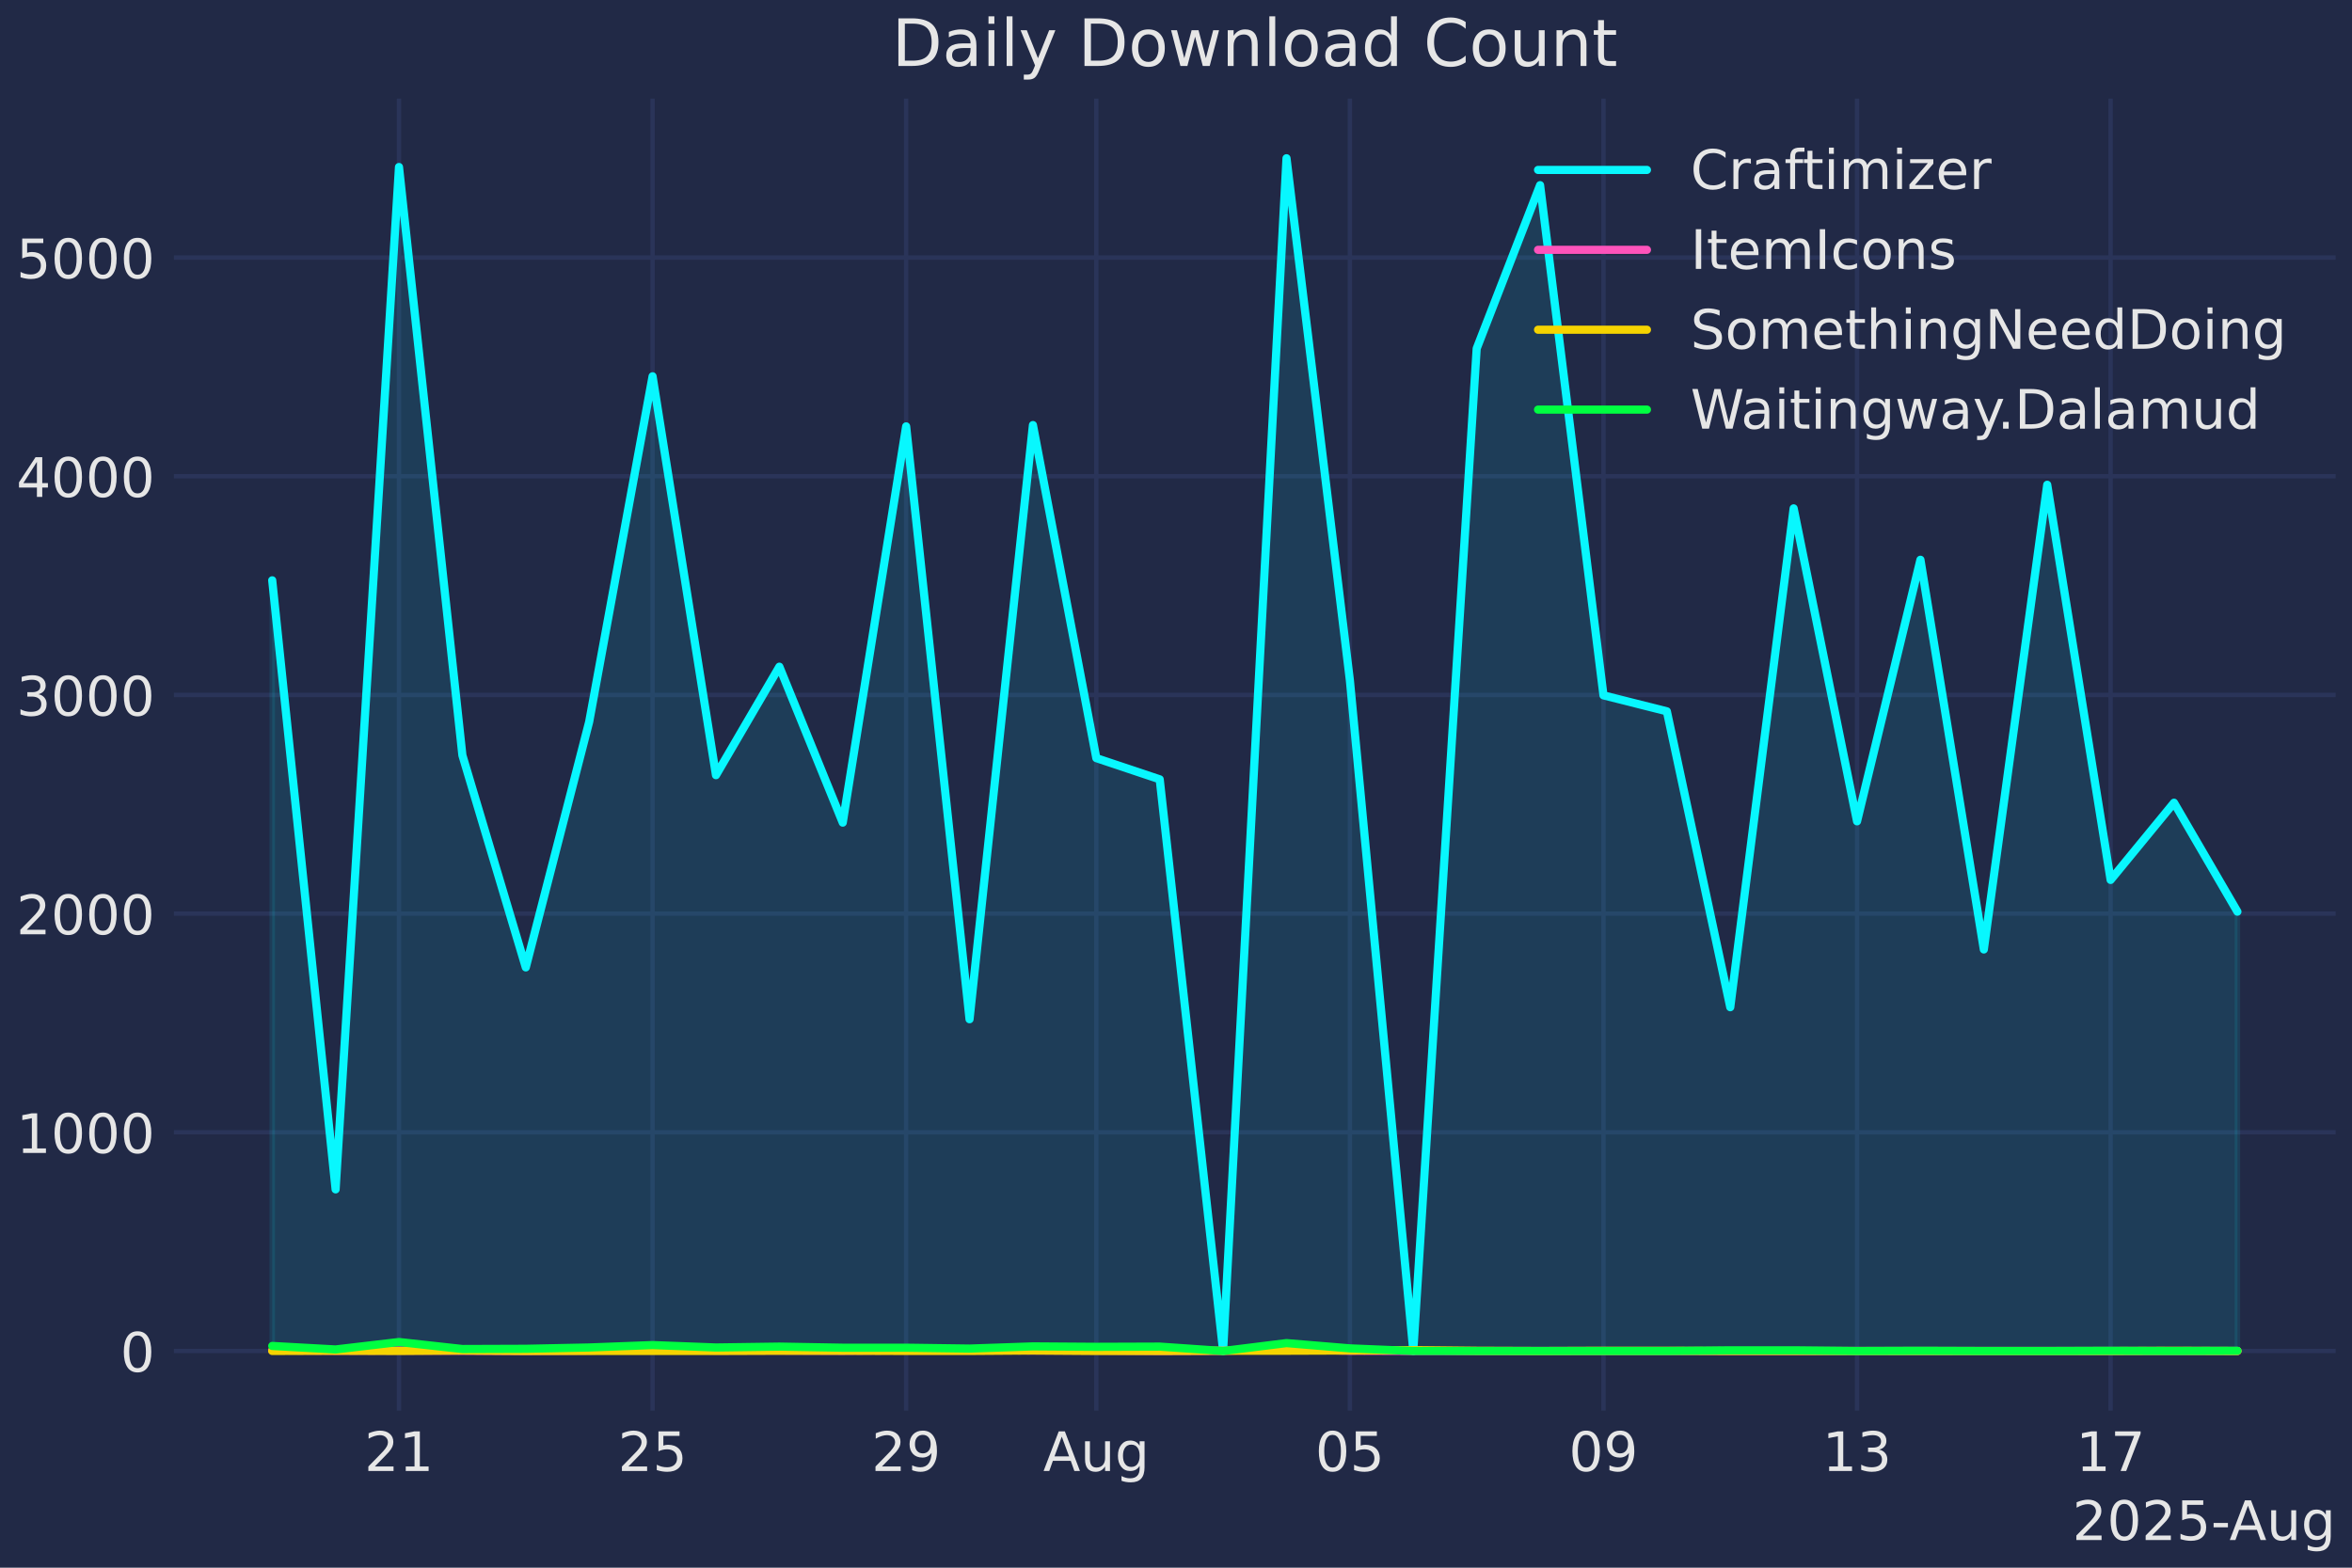
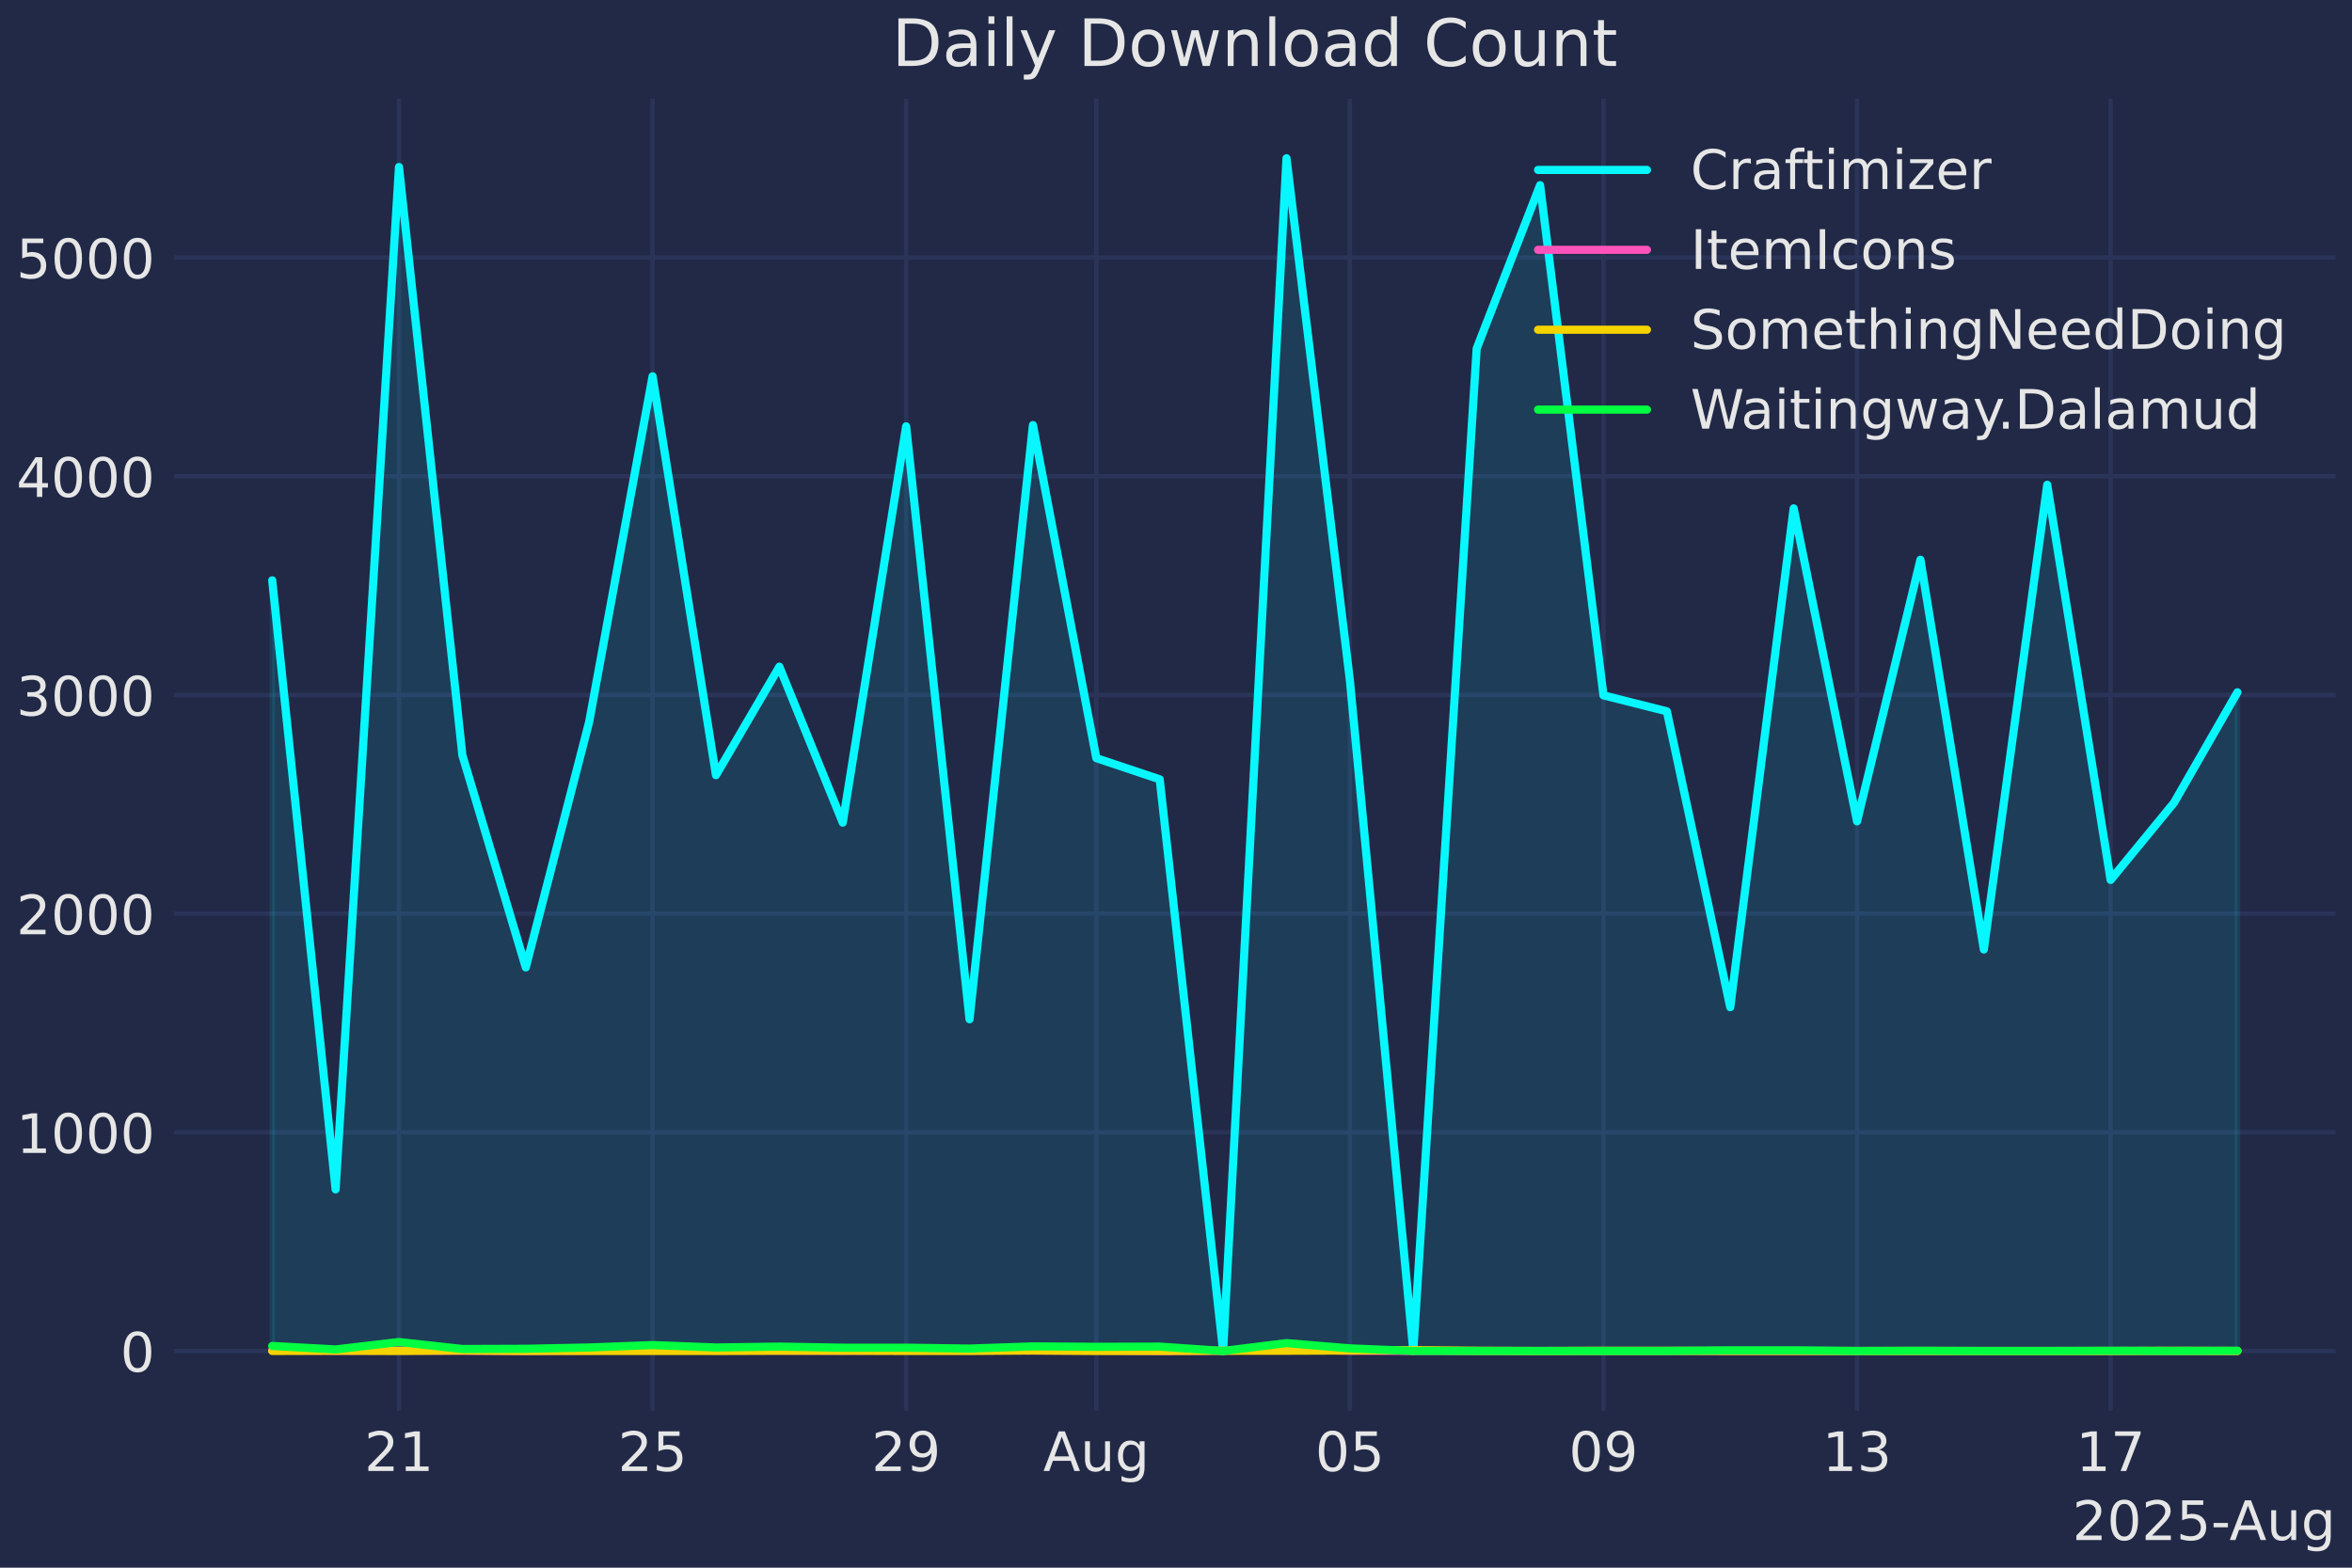
<svg xmlns="http://www.w3.org/2000/svg" xmlns:xlink="http://www.w3.org/1999/xlink" width="432pt" height="288pt" viewBox="0 0 432 288" version="1.1">
  <defs>
    <style type="text/css">*{stroke-linejoin: round; stroke-linecap: butt}</style>
  </defs>
  <g id="figure_1">
    <g id="patch_1">
      <path d="M 0 288  L 432 288  L 432 0  L 0 0  z " style="fill: #212946" />
    </g>
    <g id="axes_1">
      <g id="patch_2">
        <path d="M 31.95 259.144  L 429 259.144  L 429 18.118  L 31.95 18.118  z " style="fill: #212946" />
      </g>
      <g id="matplotlib.axis_1">
        <g id="xtick_1">
          <g id="line2d_1">
            <path d="M 73.285 259.144  L 73.285 18.118  " clip-path="url(#p765c8b8931)" style="fill: none; stroke: #2a3459; stroke-width: 0.8; stroke-linecap: round" />
          </g>
          <g id="line2d_2" />
          <g id="text_1">
            <g style="fill: #e6e6e6" transform="translate(66.92281 270.2419) scale(0.1 -0.1)">
              <defs>
                <path id="DejaVuSans-32" d="M 1228 531  L 3431 531  L 3431 0  L 469 0  L 469 531  Q 828 903 1448 1529  Q 2069 2156 2228 2338  Q 2531 2678 2651 2914  Q 2772 3150 2772 3378  Q 2772 3750 2511 3984  Q 2250 4219 1831 4219  Q 1534 4219 1204 4116  Q 875 4013 500 3803  L 500 4441  Q 881 4594 1212 4672  Q 1544 4750 1819 4750  Q 2544 4750 2975 4387  Q 3406 4025 3406 3419  Q 3406 3131 3298 2873  Q 3191 2616 2906 2266  Q 2828 2175 2409 1742  Q 1991 1309 1228 531  z " transform="scale(0.015625)" />
                <path id="DejaVuSans-31" d="M 794 531  L 1825 531  L 1825 4091  L 703 3866  L 703 4441  L 1819 4666  L 2450 4666  L 2450 531  L 3481 531  L 3481 0  L 794 0  L 794 531  z " transform="scale(0.015625)" />
              </defs>
              <use xlink:href="#DejaVuSans-32" />
              <use xlink:href="#DejaVuSans-31" transform="translate(63.62305 0)" />
            </g>
          </g>
        </g>
        <g id="xtick_2">
          <g id="line2d_3">
            <path d="M 119.86 259.144  L 119.86 18.118  " clip-path="url(#p765c8b8931)" style="fill: none; stroke: #2a3459; stroke-width: 0.8; stroke-linecap: round" />
          </g>
          <g id="line2d_4" />
          <g id="text_2">
            <g style="fill: #e6e6e6" transform="translate(113.4975 270.2419) scale(0.1 -0.1)">
              <defs>
                <path id="DejaVuSans-35" d="M 691 4666  L 3169 4666  L 3169 4134  L 1269 4134  L 1269 2991  Q 1406 3038 1543 3061  Q 1681 3084 1819 3084  Q 2600 3084 3056 2656  Q 3513 2228 3513 1497  Q 3513 744 3044 326  Q 2575 -91 1722 -91  Q 1428 -91 1123 -41  Q 819 9 494 109  L 494 744  Q 775 591 1075 516  Q 1375 441 1709 441  Q 2250 441 2565 725  Q 2881 1009 2881 1497  Q 2881 1984 2565 2268  Q 2250 2553 1709 2553  Q 1456 2553 1204 2497  Q 953 2441 691 2322  L 691 4666  z " transform="scale(0.015625)" />
              </defs>
              <use xlink:href="#DejaVuSans-32" />
              <use xlink:href="#DejaVuSans-35" transform="translate(63.62305 0)" />
            </g>
          </g>
        </g>
        <g id="xtick_3">
          <g id="line2d_5">
            <path d="M 166.435 259.144  L 166.435 18.118  " clip-path="url(#p765c8b8931)" style="fill: none; stroke: #2a3459; stroke-width: 0.8; stroke-linecap: round" />
          </g>
          <g id="line2d_6" />
          <g id="text_3">
            <g style="fill: #e6e6e6" transform="translate(160.0723 270.2419) scale(0.1 -0.1)">
              <defs>
                <path id="DejaVuSans-39" d="M 703 97  L 703 672  Q 941 559 1184 500  Q 1428 441 1663 441  Q 2288 441 2617 861  Q 2947 1281 2994 2138  Q 2813 1869 2534 1725  Q 2256 1581 1919 1581  Q 1219 1581 811 2004  Q 403 2428 403 3163  Q 403 3881 828 4315  Q 1253 4750 1959 4750  Q 2769 4750 3195 4129  Q 3622 3509 3622 2328  Q 3622 1225 3098 567  Q 2575 -91 1691 -91  Q 1453 -91 1209 -44  Q 966 3 703 97  z M 1959 2075  Q 2384 2075 2632 2365  Q 2881 2656 2881 3163  Q 2881 3666 2632 3958  Q 2384 4250 1959 4250  Q 1534 4250 1286 3958  Q 1038 3666 1038 3163  Q 1038 2656 1286 2365  Q 1534 2075 1959 2075  z " transform="scale(0.015625)" />
              </defs>
              <use xlink:href="#DejaVuSans-32" />
              <use xlink:href="#DejaVuSans-39" transform="translate(63.62305 0)" />
            </g>
          </g>
        </g>
        <g id="xtick_4">
          <g id="line2d_7">
            <path d="M 201.366 259.144  L 201.366 18.118  " clip-path="url(#p765c8b8931)" style="fill: none; stroke: #2a3459; stroke-width: 0.8; stroke-linecap: round" />
          </g>
          <g id="line2d_8" />
          <g id="text_4">
            <g style="fill: #e6e6e6" transform="translate(191.6025 270.2419) scale(0.1 -0.1)">
              <defs>
                <path id="DejaVuSans-41" d="M 2188 4044  L 1331 1722  L 3047 1722  L 2188 4044  z M 1831 4666  L 2547 4666  L 4325 0  L 3669 0  L 3244 1197  L 1141 1197  L 716 0  L 50 0  L 1831 4666  z " transform="scale(0.015625)" />
                <path id="DejaVuSans-75" d="M 544 1381  L 544 3500  L 1119 3500  L 1119 1403  Q 1119 906 1312 657  Q 1506 409 1894 409  Q 2359 409 2629 706  Q 2900 1003 2900 1516  L 2900 3500  L 3475 3500  L 3475 0  L 2900 0  L 2900 538  Q 2691 219 2414 64  Q 2138 -91 1772 -91  Q 1169 -91 856 284  Q 544 659 544 1381  z M 1991 3584  L 1991 3584  z " transform="scale(0.015625)" />
                <path id="DejaVuSans-67" d="M 2906 1791  Q 2906 2416 2648 2759  Q 2391 3103 1925 3103  Q 1463 3103 1205 2759  Q 947 2416 947 1791  Q 947 1169 1205 825  Q 1463 481 1925 481  Q 2391 481 2648 825  Q 2906 1169 2906 1791  z M 3481 434  Q 3481 -459 3084 -895  Q 2688 -1331 1869 -1331  Q 1566 -1331 1297 -1286  Q 1028 -1241 775 -1147  L 775 -588  Q 1028 -725 1275 -790  Q 1522 -856 1778 -856  Q 2344 -856 2625 -561  Q 2906 -266 2906 331  L 2906 616  Q 2728 306 2450 153  Q 2172 0 1784 0  Q 1141 0 747 490  Q 353 981 353 1791  Q 353 2603 747 3093  Q 1141 3584 1784 3584  Q 2172 3584 2450 3431  Q 2728 3278 2906 2969  L 2906 3500  L 3481 3500  L 3481 434  z " transform="scale(0.015625)" />
              </defs>
              <use xlink:href="#DejaVuSans-41" />
              <use xlink:href="#DejaVuSans-75" transform="translate(68.4082 0)" />
              <use xlink:href="#DejaVuSans-67" transform="translate(131.7871 0)" />
            </g>
          </g>
        </g>
        <g id="xtick_5">
          <g id="line2d_9">
            <path d="M 247.941 259.144  L 247.941 18.118  " clip-path="url(#p765c8b8931)" style="fill: none; stroke: #2a3459; stroke-width: 0.8; stroke-linecap: round" />
          </g>
          <g id="line2d_10" />
          <g id="text_5">
            <g style="fill: #e6e6e6" transform="translate(241.578 270.2419) scale(0.1 -0.1)">
              <defs>
                <path id="DejaVuSans-30" d="M 2034 4250  Q 1547 4250 1301 3770  Q 1056 3291 1056 2328  Q 1056 1369 1301 889  Q 1547 409 2034 409  Q 2525 409 2770 889  Q 3016 1369 3016 2328  Q 3016 3291 2770 3770  Q 2525 4250 2034 4250  z M 2034 4750  Q 2819 4750 3233 4129  Q 3647 3509 3647 2328  Q 3647 1150 3233 529  Q 2819 -91 2034 -91  Q 1250 -91 836 529  Q 422 1150 422 2328  Q 422 3509 836 4129  Q 1250 4750 2034 4750  z " transform="scale(0.015625)" />
              </defs>
              <use xlink:href="#DejaVuSans-30" />
              <use xlink:href="#DejaVuSans-35" transform="translate(63.62305 0)" />
            </g>
          </g>
        </g>
        <g id="xtick_6">
          <g id="line2d_11">
            <path d="M 294.515 259.144  L 294.515 18.118  " clip-path="url(#p765c8b8931)" style="fill: none; stroke: #2a3459; stroke-width: 0.8; stroke-linecap: round" />
          </g>
          <g id="line2d_12" />
          <g id="text_6">
            <g style="fill: #e6e6e6" transform="translate(288.1527 270.2419) scale(0.1 -0.1)">
              <use xlink:href="#DejaVuSans-30" />
              <use xlink:href="#DejaVuSans-39" transform="translate(63.62305 0)" />
            </g>
          </g>
        </g>
        <g id="xtick_7">
          <g id="line2d_13">
            <path d="M 341.09 259.144  L 341.09 18.118  " clip-path="url(#p765c8b8931)" style="fill: none; stroke: #2a3459; stroke-width: 0.8; stroke-linecap: round" />
          </g>
          <g id="line2d_14" />
          <g id="text_7">
            <g style="fill: #e6e6e6" transform="translate(334.7275 270.2419) scale(0.1 -0.1)">
              <defs>
                <path id="DejaVuSans-33" d="M 2597 2516  Q 3050 2419 3304 2112  Q 3559 1806 3559 1356  Q 3559 666 3084 287  Q 2609 -91 1734 -91  Q 1441 -91 1130 -33  Q 819 25 488 141  L 488 750  Q 750 597 1062 519  Q 1375 441 1716 441  Q 2309 441 2620 675  Q 2931 909 2931 1356  Q 2931 1769 2642 2001  Q 2353 2234 1838 2234  L 1294 2234  L 1294 2753  L 1863 2753  Q 2328 2753 2575 2939  Q 2822 3125 2822 3475  Q 2822 3834 2567 4026  Q 2313 4219 1838 4219  Q 1578 4219 1281 4162  Q 984 4106 628 3988  L 628 4550  Q 988 4650 1302 4700  Q 1616 4750 1894 4750  Q 2613 4750 3031 4423  Q 3450 4097 3450 3541  Q 3450 3153 3228 2886  Q 3006 2619 2597 2516  z " transform="scale(0.015625)" />
              </defs>
              <use xlink:href="#DejaVuSans-31" />
              <use xlink:href="#DejaVuSans-33" transform="translate(63.62305 0)" />
            </g>
          </g>
        </g>
        <g id="xtick_8">
          <g id="line2d_15">
            <path d="M 387.665 259.144  L 387.665 18.118  " clip-path="url(#p765c8b8931)" style="fill: none; stroke: #2a3459; stroke-width: 0.8; stroke-linecap: round" />
          </g>
          <g id="line2d_16" />
          <g id="text_8">
            <g style="fill: #e6e6e6" transform="translate(381.3022 270.2419) scale(0.1 -0.1)">
              <defs>
                <path id="DejaVuSans-37" d="M 525 4666  L 3525 4666  L 3525 4397  L 1831 0  L 1172 0  L 2766 4134  L 525 4134  L 525 4666  z " transform="scale(0.015625)" />
              </defs>
              <use xlink:href="#DejaVuSans-31" />
              <use xlink:href="#DejaVuSans-37" transform="translate(63.62305 0)" />
            </g>
          </g>
        </g>
        <g id="text_9">
          <g style="fill: #e6e6e6" transform="translate(380.6404 282.9201) scale(0.1 -0.1)">
            <defs>
              <path id="DejaVuSans-2d" d="M 313 2009  L 1997 2009  L 1997 1497  L 313 1497  L 313 2009  z " transform="scale(0.015625)" />
            </defs>
            <use xlink:href="#DejaVuSans-32" />
            <use xlink:href="#DejaVuSans-30" transform="translate(63.62305 0)" />
            <use xlink:href="#DejaVuSans-32" transform="translate(127.2461 0)" />
            <use xlink:href="#DejaVuSans-35" transform="translate(190.8691 0)" />
            <use xlink:href="#DejaVuSans-2d" transform="translate(254.4922 0)" />
            <use xlink:href="#DejaVuSans-41" transform="translate(288.3262 0)" />
            <use xlink:href="#DejaVuSans-75" transform="translate(356.7344 0)" />
            <use xlink:href="#DejaVuSans-67" transform="translate(420.1133 0)" />
          </g>
        </g>
      </g>
      <g id="matplotlib.axis_2">
        <g id="ytick_1">
          <g id="line2d_17">
            <path d="M 31.95 248.188  L 429 248.188  " clip-path="url(#p765c8b8931)" style="fill: none; stroke: #2a3459; stroke-width: 0.8; stroke-linecap: round" />
          </g>
          <g id="line2d_18" />
          <g id="text_10">
            <g style="fill: #e6e6e6" transform="translate(22.08774 251.987) scale(0.1 -0.1)">
              <use xlink:href="#DejaVuSans-30" />
            </g>
          </g>
        </g>
        <g id="ytick_2">
          <g id="line2d_19">
            <path d="M 31.95 208.013  L 429 208.013  " clip-path="url(#p765c8b8931)" style="fill: none; stroke: #2a3459; stroke-width: 0.8; stroke-linecap: round" />
          </g>
          <g id="line2d_20" />
          <g id="text_11">
            <g style="fill: #e6e6e6" transform="translate(3.00024 211.8122) scale(0.1 -0.1)">
              <use xlink:href="#DejaVuSans-31" />
              <use xlink:href="#DejaVuSans-30" transform="translate(63.62305 0)" />
              <use xlink:href="#DejaVuSans-30" transform="translate(127.2461 0)" />
              <use xlink:href="#DejaVuSans-30" transform="translate(190.8691 0)" />
            </g>
          </g>
        </g>
        <g id="ytick_3">
          <g id="line2d_21">
            <path d="M 31.95 167.838  L 429 167.838  " clip-path="url(#p765c8b8931)" style="fill: none; stroke: #2a3459; stroke-width: 0.8; stroke-linecap: round" />
          </g>
          <g id="line2d_22" />
          <g id="text_12">
            <g style="fill: #e6e6e6" transform="translate(3.00024 171.6373) scale(0.1 -0.1)">
              <use xlink:href="#DejaVuSans-32" />
              <use xlink:href="#DejaVuSans-30" transform="translate(63.62305 0)" />
              <use xlink:href="#DejaVuSans-30" transform="translate(127.2461 0)" />
              <use xlink:href="#DejaVuSans-30" transform="translate(190.8691 0)" />
            </g>
          </g>
        </g>
        <g id="ytick_4">
          <g id="line2d_23">
            <path d="M 31.95 127.663  L 429 127.663  " clip-path="url(#p765c8b8931)" style="fill: none; stroke: #2a3459; stroke-width: 0.8; stroke-linecap: round" />
          </g>
          <g id="line2d_24" />
          <g id="text_13">
            <g style="fill: #e6e6e6" transform="translate(3.00024 131.4624) scale(0.1 -0.1)">
              <use xlink:href="#DejaVuSans-33" />
              <use xlink:href="#DejaVuSans-30" transform="translate(63.62305 0)" />
              <use xlink:href="#DejaVuSans-30" transform="translate(127.2461 0)" />
              <use xlink:href="#DejaVuSans-30" transform="translate(190.8691 0)" />
            </g>
          </g>
        </g>
        <g id="ytick_5">
          <g id="line2d_25">
            <path d="M 31.95 87.488  L 429 87.488  " clip-path="url(#p765c8b8931)" style="fill: none; stroke: #2a3459; stroke-width: 0.8; stroke-linecap: round" />
          </g>
          <g id="line2d_26" />
          <g id="text_14">
            <g style="fill: #e6e6e6" transform="translate(3.00024 91.28754) scale(0.1 -0.1)">
              <defs>
                <path id="DejaVuSans-34" d="M 2419 4116  L 825 1625  L 2419 1625  L 2419 4116  z M 2253 4666  L 3047 4666  L 3047 1625  L 3713 1625  L 3713 1100  L 3047 1100  L 3047 0  L 2419 0  L 2419 1100  L 313 1100  L 313 1709  L 2253 4666  z " transform="scale(0.015625)" />
              </defs>
              <use xlink:href="#DejaVuSans-34" />
              <use xlink:href="#DejaVuSans-30" transform="translate(63.62305 0)" />
              <use xlink:href="#DejaVuSans-30" transform="translate(127.2461 0)" />
              <use xlink:href="#DejaVuSans-30" transform="translate(190.8691 0)" />
            </g>
          </g>
        </g>
        <g id="ytick_6">
          <g id="line2d_27">
            <path d="M 31.95 47.313  L 429 47.313  " clip-path="url(#p765c8b8931)" style="fill: none; stroke: #2a3459; stroke-width: 0.8; stroke-linecap: round" />
          </g>
          <g id="line2d_28" />
          <g id="text_15">
            <g style="fill: #e6e6e6" transform="translate(3.00024 51.11266) scale(0.1 -0.1)">
              <use xlink:href="#DejaVuSans-35" />
              <use xlink:href="#DejaVuSans-30" transform="translate(63.62305 0)" />
              <use xlink:href="#DejaVuSans-30" transform="translate(127.2461 0)" />
              <use xlink:href="#DejaVuSans-30" transform="translate(190.8691 0)" />
            </g>
          </g>
        </g>
      </g>
      <g id="FillBetweenPolyCollection_1">
        <defs>
-           <path id="mdfc3019336" d="M 49.998 -39.812  L 49.998 -181.388  L 61.642 -69.501  L 73.285 -257.319  L 84.929 -149.249  L 96.573 -110.279  L 108.216 -155.395  L 119.86 -218.872  L 131.504 -145.593  L 143.147 -165.519  L 154.791 -136.875  L 166.435 -209.672  L 178.078 -100.757  L 189.722 -209.913  L 201.366 -148.726  L 213.009 -144.829  L 224.653 -39.812  L 236.297 -258.926  L 247.941 -162.988  L 259.584 -39.812  L 271.228 -223.974  L 282.872 -253.984  L 294.515 -160.256  L 306.159 -157.324  L 317.803 -102.967  L 329.446 -194.606  L 341.09 -137.116  L 352.734 -185.165  L 364.377 -113.573  L 376.021 -198.945  L 387.665 -126.349  L 399.308 -140.531  L 410.952 -120.524  L 410.952 -39.812  L 410.952 -39.812  L 399.308 -39.812  L 387.665 -39.812  L 376.021 -39.812  L 364.377 -39.812  L 352.734 -39.812  L 341.09 -39.812  L 329.446 -39.812  L 317.803 -39.812  L 306.159 -39.812  L 294.515 -39.812  L 282.872 -39.812  L 271.228 -39.812  L 259.584 -39.812  L 247.941 -39.812  L 236.297 -39.812  L 224.653 -39.812  L 213.009 -39.812  L 201.366 -39.812  L 189.722 -39.812  L 178.078 -39.812  L 166.435 -39.812  L 154.791 -39.812  L 143.147 -39.812  L 131.504 -39.812  L 119.86 -39.812  L 108.216 -39.812  L 96.573 -39.812  L 84.929 -39.812  L 73.285 -39.812  L 61.642 -39.812  L 49.998 -39.812  z " style="stroke: #08f7fe; stroke-opacity: 0.1" />
+           <path id="mb7f1cc0389" d="M 49.998 -39.812  L 49.998 -181.388  L 61.642 -69.501  L 73.285 -257.319  L 84.929 -149.249  L 96.573 -110.279  L 108.216 -155.395  L 119.86 -218.872  L 131.504 -145.593  L 143.147 -165.519  L 154.791 -136.875  L 166.435 -209.672  L 178.078 -100.757  L 189.722 -209.913  L 201.366 -148.726  L 213.009 -144.829  L 224.653 -39.812  L 236.297 -258.926  L 247.941 -162.988  L 259.584 -39.812  L 271.228 -223.974  L 282.872 -253.984  L 294.515 -160.256  L 306.159 -157.324  L 317.803 -102.967  L 329.446 -194.606  L 341.09 -137.116  L 352.734 -185.165  L 364.377 -113.573  L 376.021 -198.945  L 387.665 -126.349  L 399.308 -140.531  L 410.952 -160.819  L 410.952 -39.812  L 410.952 -39.812  L 399.308 -39.812  L 387.665 -39.812  L 376.021 -39.812  L 364.377 -39.812  L 352.734 -39.812  L 341.09 -39.812  L 329.446 -39.812  L 317.803 -39.812  L 306.159 -39.812  L 294.515 -39.812  L 282.872 -39.812  L 271.228 -39.812  L 259.584 -39.812  L 247.941 -39.812  L 236.297 -39.812  L 224.653 -39.812  L 213.009 -39.812  L 201.366 -39.812  L 189.722 -39.812  L 178.078 -39.812  L 166.435 -39.812  L 154.791 -39.812  L 143.147 -39.812  L 131.504 -39.812  L 119.86 -39.812  L 108.216 -39.812  L 96.573 -39.812  L 84.929 -39.812  L 73.285 -39.812  L 61.642 -39.812  L 49.998 -39.812  z " style="stroke: #08f7fe; stroke-opacity: 0.1" />
        </defs>
        <g clip-path="url(#p765c8b8931)">
-           <use xlink:href="#mdfc3019336" x="0" y="288" style="fill: #08f7fe; fill-opacity: 0.1; stroke: #08f7fe; stroke-opacity: 0.1" />
+           <use xlink:href="#mb7f1cc0389" x="0" y="288" style="fill: #08f7fe; fill-opacity: 0.1; stroke: #08f7fe; stroke-opacity: 0.1" />
        </g>
      </g>
      <g id="FillBetweenPolyCollection_2">
        <defs>
          <path id="md4222bc573" d="M 49.998 -39.812  L 49.998 -39.933  L 61.642 -39.852  L 73.285 -39.893  L 84.929 -39.852  L 96.573 -39.812  L 108.216 -39.893  L 119.86 -40.093  L 131.504 -39.893  L 143.147 -39.893  L 154.791 -39.852  L 166.435 -39.933  L 178.078 -39.973  L 189.722 -39.893  L 201.366 -39.893  L 213.009 -39.812  L 224.653 -39.852  L 236.297 -40.134  L 247.941 -39.852  L 259.584 -39.812  L 271.228 -39.812  L 282.872 -39.812  L 294.515 -39.812  L 306.159 -39.812  L 317.803 -39.812  L 329.446 -39.812  L 341.09 -39.812  L 352.734 -39.812  L 364.377 -39.812  L 376.021 -39.812  L 387.665 -39.812  L 399.308 -39.812  L 410.952 -39.812  L 410.952 -39.812  L 410.952 -39.812  L 399.308 -39.812  L 387.665 -39.812  L 376.021 -39.812  L 364.377 -39.812  L 352.734 -39.812  L 341.09 -39.812  L 329.446 -39.812  L 317.803 -39.812  L 306.159 -39.812  L 294.515 -39.812  L 282.872 -39.812  L 271.228 -39.812  L 259.584 -39.812  L 247.941 -39.812  L 236.297 -39.812  L 224.653 -39.812  L 213.009 -39.812  L 201.366 -39.812  L 189.722 -39.812  L 178.078 -39.812  L 166.435 -39.812  L 154.791 -39.812  L 143.147 -39.812  L 131.504 -39.812  L 119.86 -39.812  L 108.216 -39.812  L 96.573 -39.812  L 84.929 -39.812  L 73.285 -39.812  L 61.642 -39.812  L 49.998 -39.812  z " style="stroke: #fe53bb; stroke-opacity: 0.1" />
        </defs>
        <g clip-path="url(#p765c8b8931)">
          <use xlink:href="#md4222bc573" x="0" y="288" style="fill: #fe53bb; fill-opacity: 0.1; stroke: #fe53bb; stroke-opacity: 0.1" />
        </g>
      </g>
      <g id="FillBetweenPolyCollection_3">
        <defs>
          <path id="m788b6dda22" d="M 49.998 -39.812  L 49.998 -39.812  L 61.642 -39.852  L 73.285 -39.812  L 84.929 -39.893  L 96.573 -39.812  L 108.216 -39.812  L 119.86 -39.812  L 131.504 -39.812  L 143.147 -39.852  L 154.791 -39.852  L 166.435 -39.812  L 178.078 -39.812  L 189.722 -39.893  L 201.366 -39.812  L 213.009 -39.812  L 224.653 -39.852  L 236.297 -39.852  L 247.941 -39.893  L 259.584 -39.973  L 271.228 -39.852  L 282.872 -39.812  L 294.515 -39.852  L 306.159 -39.852  L 317.803 -39.812  L 329.446 -39.812  L 341.09 -39.812  L 352.734 -39.812  L 364.377 -39.812  L 376.021 -39.812  L 387.665 -39.812  L 399.308 -39.852  L 410.952 -39.812  L 410.952 -39.812  L 410.952 -39.812  L 399.308 -39.812  L 387.665 -39.812  L 376.021 -39.812  L 364.377 -39.812  L 352.734 -39.812  L 341.09 -39.812  L 329.446 -39.812  L 317.803 -39.812  L 306.159 -39.812  L 294.515 -39.812  L 282.872 -39.812  L 271.228 -39.812  L 259.584 -39.812  L 247.941 -39.812  L 236.297 -39.812  L 224.653 -39.812  L 213.009 -39.812  L 201.366 -39.812  L 189.722 -39.812  L 178.078 -39.812  L 166.435 -39.812  L 154.791 -39.812  L 143.147 -39.812  L 131.504 -39.812  L 119.86 -39.812  L 108.216 -39.812  L 96.573 -39.812  L 84.929 -39.812  L 73.285 -39.812  L 61.642 -39.812  L 49.998 -39.812  z " style="stroke: #f5d300; stroke-opacity: 0.1" />
        </defs>
        <g clip-path="url(#p765c8b8931)">
          <use xlink:href="#m788b6dda22" x="0" y="288" style="fill: #f5d300; fill-opacity: 0.1; stroke: #f5d300; stroke-opacity: 0.1" />
        </g>
      </g>
      <g id="FillBetweenPolyCollection_4">
        <defs>
          <path id="m2eef191470" d="M 49.998 -39.812  L 49.998 -40.736  L 61.642 -40.093  L 73.285 -41.459  L 84.929 -40.174  L 96.573 -40.214  L 108.216 -40.455  L 119.86 -40.897  L 131.504 -40.455  L 143.147 -40.616  L 154.791 -40.415  L 166.435 -40.415  L 178.078 -40.254  L 189.722 -40.656  L 201.366 -40.576  L 213.009 -40.616  L 224.653 -39.812  L 236.297 -41.258  L 247.941 -40.294  L 259.584 -39.812  L 271.228 -39.812  L 282.872 -39.812  L 294.515 -39.812  L 306.159 -39.812  L 317.803 -39.933  L 329.446 -39.933  L 341.09 -39.812  L 352.734 -39.852  L 364.377 -39.812  L 376.021 -39.812  L 387.665 -39.852  L 399.308 -39.812  L 410.952 -39.852  L 410.952 -39.812  L 410.952 -39.812  L 399.308 -39.812  L 387.665 -39.812  L 376.021 -39.812  L 364.377 -39.812  L 352.734 -39.812  L 341.09 -39.812  L 329.446 -39.812  L 317.803 -39.812  L 306.159 -39.812  L 294.515 -39.812  L 282.872 -39.812  L 271.228 -39.812  L 259.584 -39.812  L 247.941 -39.812  L 236.297 -39.812  L 224.653 -39.812  L 213.009 -39.812  L 201.366 -39.812  L 189.722 -39.812  L 178.078 -39.812  L 166.435 -39.812  L 154.791 -39.812  L 143.147 -39.812  L 131.504 -39.812  L 119.86 -39.812  L 108.216 -39.812  L 96.573 -39.812  L 84.929 -39.812  L 73.285 -39.812  L 61.642 -39.812  L 49.998 -39.812  z " style="stroke: #00ff41; stroke-opacity: 0.1" />
        </defs>
        <g clip-path="url(#p765c8b8931)">
          <use xlink:href="#m2eef191470" x="0" y="288" style="fill: #00ff41; fill-opacity: 0.1; stroke: #00ff41; stroke-opacity: 0.1" />
        </g>
      </g>
      <g id="line2d_29">
-         <path d="M 49.998 106.612  L 61.642 218.499  L 73.285 30.681  L 84.929 138.751  L 96.573 177.721  L 108.216 132.605  L 119.86 69.128  L 131.504 142.407  L 143.147 122.481  L 154.791 151.125  L 166.435 78.328  L 178.078 187.243  L 189.722 78.087  L 201.366 139.274  L 213.009 143.171  L 224.653 248.188  L 236.297 29.074  L 247.941 125.012  L 259.584 248.188  L 271.228 64.026  L 282.872 34.016  L 294.515 127.744  L 306.159 130.676  L 317.803 185.033  L 329.446 93.394  L 341.09 150.884  L 352.734 102.835  L 364.377 174.427  L 376.021 89.055  L 387.665 161.651  L 399.308 147.469  L 410.952 167.476  " clip-path="url(#p765c8b8931)" style="fill: none; stroke: #08f7fe; stroke-width: 1.5; stroke-linecap: round" />
+         <path d="M 49.998 106.612  L 61.642 218.499  L 73.285 30.681  L 84.929 138.751  L 96.573 177.721  L 108.216 132.605  L 119.86 69.128  L 131.504 142.407  L 143.147 122.481  L 154.791 151.125  L 166.435 78.328  L 178.078 187.243  L 189.722 78.087  L 201.366 139.274  L 213.009 143.171  L 224.653 248.188  L 236.297 29.074  L 247.941 125.012  L 259.584 248.188  L 271.228 64.026  L 282.872 34.016  L 294.515 127.744  L 306.159 130.676  L 317.803 185.033  L 329.446 93.394  L 341.09 150.884  L 352.734 102.835  L 364.377 174.427  L 376.021 89.055  L 387.665 161.651  L 399.308 147.469  L 410.952 127.181  " clip-path="url(#p765c8b8931)" style="fill: none; stroke: #08f7fe; stroke-width: 1.5; stroke-linecap: round" />
      </g>
      <g id="line2d_30">
        <path d="M 49.998 248.067  L 61.642 248.148  L 73.285 248.107  L 84.929 248.148  L 96.573 248.188  L 108.216 248.107  L 119.86 247.907  L 131.504 248.107  L 143.147 248.107  L 154.791 248.148  L 166.435 248.067  L 178.078 248.027  L 189.722 248.107  L 201.366 248.107  L 213.009 248.188  L 224.653 248.148  L 236.297 247.866  L 247.941 248.148  L 259.584 248.188  L 271.228 248.188  L 282.872 248.188  L 294.515 248.188  L 306.159 248.188  L 317.803 248.188  L 329.446 248.188  L 341.09 248.188  L 352.734 248.188  L 364.377 248.188  L 376.021 248.188  L 387.665 248.188  L 399.308 248.188  L 410.952 248.188  " clip-path="url(#p765c8b8931)" style="fill: none; stroke: #fe53bb; stroke-width: 1.5; stroke-linecap: round" />
      </g>
      <g id="line2d_31">
        <path d="M 49.998 248.188  L 61.642 248.148  L 73.285 248.188  L 84.929 248.107  L 96.573 248.188  L 108.216 248.188  L 119.86 248.188  L 131.504 248.188  L 143.147 248.148  L 154.791 248.148  L 166.435 248.188  L 178.078 248.188  L 189.722 248.107  L 201.366 248.188  L 213.009 248.188  L 224.653 248.148  L 236.297 248.148  L 247.941 248.107  L 259.584 248.027  L 271.228 248.148  L 282.872 248.188  L 294.515 248.148  L 306.159 248.148  L 317.803 248.188  L 329.446 248.188  L 341.09 248.188  L 352.734 248.188  L 364.377 248.188  L 376.021 248.188  L 387.665 248.188  L 399.308 248.148  L 410.952 248.188  " clip-path="url(#p765c8b8931)" style="fill: none; stroke: #f5d300; stroke-width: 1.5; stroke-linecap: round" />
      </g>
      <g id="line2d_32">
        <path d="M 49.998 247.264  L 61.642 247.907  L 73.285 246.541  L 84.929 247.826  L 96.573 247.786  L 108.216 247.545  L 119.86 247.103  L 131.504 247.545  L 143.147 247.384  L 154.791 247.585  L 166.435 247.585  L 178.078 247.746  L 189.722 247.344  L 201.366 247.424  L 213.009 247.384  L 224.653 248.188  L 236.297 246.742  L 247.941 247.706  L 259.584 248.188  L 271.228 248.188  L 282.872 248.188  L 294.515 248.188  L 306.159 248.188  L 317.803 248.067  L 329.446 248.067  L 341.09 248.188  L 352.734 248.148  L 364.377 248.188  L 376.021 248.188  L 387.665 248.148  L 399.308 248.188  L 410.952 248.148  " clip-path="url(#p765c8b8931)" style="fill: none; stroke: #00ff41; stroke-width: 1.5; stroke-linecap: round" />
      </g>
      <g id="patch_3">
        <path d="M 31.95 259.144  L 31.95 18.118  " style="fill: none" />
      </g>
      <g id="patch_4">
        <path d="M 429 259.144  L 429 18.118  " style="fill: none" />
      </g>
      <g id="patch_5">
        <path d="M 31.95 259.144  L 429 259.144  " style="fill: none" />
      </g>
      <g id="patch_6">
        <path d="M 31.95 18.118  L 429 18.118  " style="fill: none" />
      </g>
      <g id="text_16">
        <g style="fill: #e6e6e6" transform="translate(163.8366 12.11837) scale(0.12 -0.12)">
          <defs>
            <path id="DejaVuSans-44" d="M 1259 4147  L 1259 519  L 2022 519  Q 2988 519 3436 956  Q 3884 1394 3884 2338  Q 3884 3275 3436 3711  Q 2988 4147 2022 4147  L 1259 4147  z M 628 4666  L 1925 4666  Q 3281 4666 3915 4102  Q 4550 3538 4550 2338  Q 4550 1131 3912 565  Q 3275 0 1925 0  L 628 0  L 628 4666  z " transform="scale(0.015625)" />
            <path id="DejaVuSans-61" d="M 2194 1759  Q 1497 1759 1228 1600  Q 959 1441 959 1056  Q 959 750 1161 570  Q 1363 391 1709 391  Q 2188 391 2477 730  Q 2766 1069 2766 1631  L 2766 1759  L 2194 1759  z M 3341 1997  L 3341 0  L 2766 0  L 2766 531  Q 2569 213 2275 61  Q 1981 -91 1556 -91  Q 1019 -91 701 211  Q 384 513 384 1019  Q 384 1609 779 1909  Q 1175 2209 1959 2209  L 2766 2209  L 2766 2266  Q 2766 2663 2505 2880  Q 2244 3097 1772 3097  Q 1472 3097 1187 3025  Q 903 2953 641 2809  L 641 3341  Q 956 3463 1253 3523  Q 1550 3584 1831 3584  Q 2591 3584 2966 3190  Q 3341 2797 3341 1997  z " transform="scale(0.015625)" />
            <path id="DejaVuSans-69" d="M 603 3500  L 1178 3500  L 1178 0  L 603 0  L 603 3500  z M 603 4863  L 1178 4863  L 1178 4134  L 603 4134  L 603 4863  z " transform="scale(0.015625)" />
            <path id="DejaVuSans-6c" d="M 603 4863  L 1178 4863  L 1178 0  L 603 0  L 603 4863  z " transform="scale(0.015625)" />
            <path id="DejaVuSans-79" d="M 2059 -325  Q 1816 -950 1584 -1140  Q 1353 -1331 966 -1331  L 506 -1331  L 506 -850  L 844 -850  Q 1081 -850 1212 -737  Q 1344 -625 1503 -206  L 1606 56  L 191 3500  L 800 3500  L 1894 763  L 2988 3500  L 3597 3500  L 2059 -325  z " transform="scale(0.015625)" />
            <path id="DejaVuSans-20" transform="scale(0.015625)" />
            <path id="DejaVuSans-6f" d="M 1959 3097  Q 1497 3097 1228 2736  Q 959 2375 959 1747  Q 959 1119 1226 758  Q 1494 397 1959 397  Q 2419 397 2687 759  Q 2956 1122 2956 1747  Q 2956 2369 2687 2733  Q 2419 3097 1959 3097  z M 1959 3584  Q 2709 3584 3137 3096  Q 3566 2609 3566 1747  Q 3566 888 3137 398  Q 2709 -91 1959 -91  Q 1206 -91 779 398  Q 353 888 353 1747  Q 353 2609 779 3096  Q 1206 3584 1959 3584  z " transform="scale(0.015625)" />
            <path id="DejaVuSans-77" d="M 269 3500  L 844 3500  L 1563 769  L 2278 3500  L 2956 3500  L 3675 769  L 4391 3500  L 4966 3500  L 4050 0  L 3372 0  L 2619 2869  L 1863 0  L 1184 0  L 269 3500  z " transform="scale(0.015625)" />
            <path id="DejaVuSans-6e" d="M 3513 2113  L 3513 0  L 2938 0  L 2938 2094  Q 2938 2591 2744 2837  Q 2550 3084 2163 3084  Q 1697 3084 1428 2787  Q 1159 2491 1159 1978  L 1159 0  L 581 0  L 581 3500  L 1159 3500  L 1159 2956  Q 1366 3272 1645 3428  Q 1925 3584 2291 3584  Q 2894 3584 3203 3211  Q 3513 2838 3513 2113  z " transform="scale(0.015625)" />
            <path id="DejaVuSans-64" d="M 2906 2969  L 2906 4863  L 3481 4863  L 3481 0  L 2906 0  L 2906 525  Q 2725 213 2448 61  Q 2172 -91 1784 -91  Q 1150 -91 751 415  Q 353 922 353 1747  Q 353 2572 751 3078  Q 1150 3584 1784 3584  Q 2172 3584 2448 3432  Q 2725 3281 2906 2969  z M 947 1747  Q 947 1113 1208 752  Q 1469 391 1925 391  Q 2381 391 2643 752  Q 2906 1113 2906 1747  Q 2906 2381 2643 2742  Q 2381 3103 1925 3103  Q 1469 3103 1208 2742  Q 947 2381 947 1747  z " transform="scale(0.015625)" />
            <path id="DejaVuSans-43" d="M 4122 4306  L 4122 3641  Q 3803 3938 3442 4084  Q 3081 4231 2675 4231  Q 1875 4231 1450 3742  Q 1025 3253 1025 2328  Q 1025 1406 1450 917  Q 1875 428 2675 428  Q 3081 428 3442 575  Q 3803 722 4122 1019  L 4122 359  Q 3791 134 3420 21  Q 3050 -91 2638 -91  Q 1578 -91 968 557  Q 359 1206 359 2328  Q 359 3453 968 4101  Q 1578 4750 2638 4750  Q 3056 4750 3426 4639  Q 3797 4528 4122 4306  z " transform="scale(0.015625)" />
            <path id="DejaVuSans-74" d="M 1172 4494  L 1172 3500  L 2356 3500  L 2356 3053  L 1172 3053  L 1172 1153  Q 1172 725 1289 603  Q 1406 481 1766 481  L 2356 481  L 2356 0  L 1766 0  Q 1100 0 847 248  Q 594 497 594 1153  L 594 3053  L 172 3053  L 172 3500  L 594 3500  L 594 4494  L 1172 4494  z " transform="scale(0.015625)" />
          </defs>
          <use xlink:href="#DejaVuSans-44" />
          <use xlink:href="#DejaVuSans-61" transform="translate(77.00195 0)" />
          <use xlink:href="#DejaVuSans-69" transform="translate(138.2812 0)" />
          <use xlink:href="#DejaVuSans-6c" transform="translate(166.0645 0)" />
          <use xlink:href="#DejaVuSans-79" transform="translate(193.8477 0)" />
          <use xlink:href="#DejaVuSans-20" transform="translate(253.0273 0)" />
          <use xlink:href="#DejaVuSans-44" transform="translate(284.8145 0)" />
          <use xlink:href="#DejaVuSans-6f" transform="translate(361.8164 0)" />
          <use xlink:href="#DejaVuSans-77" transform="translate(422.998 0)" />
          <use xlink:href="#DejaVuSans-6e" transform="translate(504.7852 0)" />
          <use xlink:href="#DejaVuSans-6c" transform="translate(568.1641 0)" />
          <use xlink:href="#DejaVuSans-6f" transform="translate(595.9473 0)" />
          <use xlink:href="#DejaVuSans-61" transform="translate(657.1289 0)" />
          <use xlink:href="#DejaVuSans-64" transform="translate(718.4082 0)" />
          <use xlink:href="#DejaVuSans-20" transform="translate(781.8848 0)" />
          <use xlink:href="#DejaVuSans-43" transform="translate(813.6719 0)" />
          <use xlink:href="#DejaVuSans-6f" transform="translate(883.4961 0)" />
          <use xlink:href="#DejaVuSans-75" transform="translate(944.6777 0)" />
          <use xlink:href="#DejaVuSans-6e" transform="translate(1008.057 0)" />
          <use xlink:href="#DejaVuSans-74" transform="translate(1071.436 0)" />
        </g>
      </g>
      <g id="legend_1">
        <g id="line2d_33">
          <path d="M 282.498 31.217  L 292.498 31.217  L 302.498 31.217  " style="fill: none; stroke: #08f7fe; stroke-width: 1.5; stroke-linecap: round" />
        </g>
        <g id="text_17">
          <g style="fill: #e6e6e6" transform="translate(310.4982 34.7168) scale(0.1 -0.1)">
            <defs>
              <path id="DejaVuSans-72" d="M 2631 2963  Q 2534 3019 2420 3045  Q 2306 3072 2169 3072  Q 1681 3072 1420 2755  Q 1159 2438 1159 1844  L 1159 0  L 581 0  L 581 3500  L 1159 3500  L 1159 2956  Q 1341 3275 1631 3429  Q 1922 3584 2338 3584  Q 2397 3584 2469 3576  Q 2541 3569 2628 3553  L 2631 2963  z " transform="scale(0.015625)" />
              <path id="DejaVuSans-66" d="M 2375 4863  L 2375 4384  L 1825 4384  Q 1516 4384 1395 4259  Q 1275 4134 1275 3809  L 1275 3500  L 2222 3500  L 2222 3053  L 1275 3053  L 1275 0  L 697 0  L 697 3053  L 147 3053  L 147 3500  L 697 3500  L 697 3744  Q 697 4328 969 4595  Q 1241 4863 1831 4863  L 2375 4863  z " transform="scale(0.015625)" />
              <path id="DejaVuSans-6d" d="M 3328 2828  Q 3544 3216 3844 3400  Q 4144 3584 4550 3584  Q 5097 3584 5394 3201  Q 5691 2819 5691 2113  L 5691 0  L 5113 0  L 5113 2094  Q 5113 2597 4934 2840  Q 4756 3084 4391 3084  Q 3944 3084 3684 2787  Q 3425 2491 3425 1978  L 3425 0  L 2847 0  L 2847 2094  Q 2847 2600 2669 2842  Q 2491 3084 2119 3084  Q 1678 3084 1418 2786  Q 1159 2488 1159 1978  L 1159 0  L 581 0  L 581 3500  L 1159 3500  L 1159 2956  Q 1356 3278 1631 3431  Q 1906 3584 2284 3584  Q 2666 3584 2933 3390  Q 3200 3197 3328 2828  z " transform="scale(0.015625)" />
              <path id="DejaVuSans-7a" d="M 353 3500  L 3084 3500  L 3084 2975  L 922 459  L 3084 459  L 3084 0  L 275 0  L 275 525  L 2438 3041  L 353 3041  L 353 3500  z " transform="scale(0.015625)" />
              <path id="DejaVuSans-65" d="M 3597 1894  L 3597 1613  L 953 1613  Q 991 1019 1311 708  Q 1631 397 2203 397  Q 2534 397 2845 478  Q 3156 559 3463 722  L 3463 178  Q 3153 47 2828 -22  Q 2503 -91 2169 -91  Q 1331 -91 842 396  Q 353 884 353 1716  Q 353 2575 817 3079  Q 1281 3584 2069 3584  Q 2775 3584 3186 3129  Q 3597 2675 3597 1894  z M 3022 2063  Q 3016 2534 2758 2815  Q 2500 3097 2075 3097  Q 1594 3097 1305 2825  Q 1016 2553 972 2059  L 3022 2063  z " transform="scale(0.015625)" />
            </defs>
            <use xlink:href="#DejaVuSans-43" />
            <use xlink:href="#DejaVuSans-72" transform="translate(69.82422 0)" />
            <use xlink:href="#DejaVuSans-61" transform="translate(110.9375 0)" />
            <use xlink:href="#DejaVuSans-66" transform="translate(172.2168 0)" />
            <use xlink:href="#DejaVuSans-74" transform="translate(205.6719 0)" />
            <use xlink:href="#DejaVuSans-69" transform="translate(244.8809 0)" />
            <use xlink:href="#DejaVuSans-6d" transform="translate(272.6641 0)" />
            <use xlink:href="#DejaVuSans-69" transform="translate(370.0762 0)" />
            <use xlink:href="#DejaVuSans-7a" transform="translate(397.8594 0)" />
            <use xlink:href="#DejaVuSans-65" transform="translate(450.3496 0)" />
            <use xlink:href="#DejaVuSans-72" transform="translate(511.873 0)" />
          </g>
        </g>
        <g id="line2d_34">
          <path d="M 282.498 45.895  L 292.498 45.895  L 302.498 45.895  " style="fill: none; stroke: #fe53bb; stroke-width: 1.5; stroke-linecap: round" />
        </g>
        <g id="text_18">
          <g style="fill: #e6e6e6" transform="translate(310.4982 49.39493) scale(0.1 -0.1)">
            <defs>
              <path id="DejaVuSans-49" d="M 628 4666  L 1259 4666  L 1259 0  L 628 0  L 628 4666  z " transform="scale(0.015625)" />
              <path id="DejaVuSans-63" d="M 3122 3366  L 3122 2828  Q 2878 2963 2633 3030  Q 2388 3097 2138 3097  Q 1578 3097 1268 2742  Q 959 2388 959 1747  Q 959 1106 1268 751  Q 1578 397 2138 397  Q 2388 397 2633 464  Q 2878 531 3122 666  L 3122 134  Q 2881 22 2623 -34  Q 2366 -91 2075 -91  Q 1284 -91 818 406  Q 353 903 353 1747  Q 353 2603 823 3093  Q 1294 3584 2113 3584  Q 2378 3584 2631 3529  Q 2884 3475 3122 3366  z " transform="scale(0.015625)" />
              <path id="DejaVuSans-73" d="M 2834 3397  L 2834 2853  Q 2591 2978 2328 3040  Q 2066 3103 1784 3103  Q 1356 3103 1142 2972  Q 928 2841 928 2578  Q 928 2378 1081 2264  Q 1234 2150 1697 2047  L 1894 2003  Q 2506 1872 2764 1633  Q 3022 1394 3022 966  Q 3022 478 2636 193  Q 2250 -91 1575 -91  Q 1294 -91 989 -36  Q 684 19 347 128  L 347 722  Q 666 556 975 473  Q 1284 391 1588 391  Q 1994 391 2212 530  Q 2431 669 2431 922  Q 2431 1156 2273 1281  Q 2116 1406 1581 1522  L 1381 1569  Q 847 1681 609 1914  Q 372 2147 372 2553  Q 372 3047 722 3315  Q 1072 3584 1716 3584  Q 2034 3584 2315 3537  Q 2597 3491 2834 3397  z " transform="scale(0.015625)" />
            </defs>
            <use xlink:href="#DejaVuSans-49" />
            <use xlink:href="#DejaVuSans-74" transform="translate(29.49219 0)" />
            <use xlink:href="#DejaVuSans-65" transform="translate(68.70117 0)" />
            <use xlink:href="#DejaVuSans-6d" transform="translate(130.2246 0)" />
            <use xlink:href="#DejaVuSans-49" transform="translate(227.6367 0)" />
            <use xlink:href="#DejaVuSans-63" transform="translate(257.1289 0)" />
            <use xlink:href="#DejaVuSans-6f" transform="translate(312.1094 0)" />
            <use xlink:href="#DejaVuSans-6e" transform="translate(373.291 0)" />
            <use xlink:href="#DejaVuSans-73" transform="translate(436.6699 0)" />
          </g>
        </g>
        <g id="line2d_35">
          <path d="M 282.498 60.573  L 292.498 60.573  L 302.498 60.573  " style="fill: none; stroke: #f5d300; stroke-width: 1.5; stroke-linecap: round" />
        </g>
        <g id="text_19">
          <g style="fill: #e6e6e6" transform="translate(310.4982 64.07305) scale(0.1 -0.1)">
            <defs>
              <path id="DejaVuSans-53" d="M 3425 4513  L 3425 3897  Q 3066 4069 2747 4153  Q 2428 4238 2131 4238  Q 1616 4238 1336 4038  Q 1056 3838 1056 3469  Q 1056 3159 1242 3001  Q 1428 2844 1947 2747  L 2328 2669  Q 3034 2534 3370 2195  Q 3706 1856 3706 1288  Q 3706 609 3251 259  Q 2797 -91 1919 -91  Q 1588 -91 1214 -16  Q 841 59 441 206  L 441 856  Q 825 641 1194 531  Q 1563 422 1919 422  Q 2459 422 2753 634  Q 3047 847 3047 1241  Q 3047 1584 2836 1778  Q 2625 1972 2144 2069  L 1759 2144  Q 1053 2284 737 2584  Q 422 2884 422 3419  Q 422 4038 858 4394  Q 1294 4750 2059 4750  Q 2388 4750 2728 4690  Q 3069 4631 3425 4513  z " transform="scale(0.015625)" />
              <path id="DejaVuSans-68" d="M 3513 2113  L 3513 0  L 2938 0  L 2938 2094  Q 2938 2591 2744 2837  Q 2550 3084 2163 3084  Q 1697 3084 1428 2787  Q 1159 2491 1159 1978  L 1159 0  L 581 0  L 581 4863  L 1159 4863  L 1159 2956  Q 1366 3272 1645 3428  Q 1925 3584 2291 3584  Q 2894 3584 3203 3211  Q 3513 2838 3513 2113  z " transform="scale(0.015625)" />
              <path id="DejaVuSans-4e" d="M 628 4666  L 1478 4666  L 3547 763  L 3547 4666  L 4159 4666  L 4159 0  L 3309 0  L 1241 3903  L 1241 0  L 628 0  L 628 4666  z " transform="scale(0.015625)" />
            </defs>
            <use xlink:href="#DejaVuSans-53" />
            <use xlink:href="#DejaVuSans-6f" transform="translate(63.47656 0)" />
            <use xlink:href="#DejaVuSans-6d" transform="translate(124.6582 0)" />
            <use xlink:href="#DejaVuSans-65" transform="translate(222.0703 0)" />
            <use xlink:href="#DejaVuSans-74" transform="translate(283.5938 0)" />
            <use xlink:href="#DejaVuSans-68" transform="translate(322.8027 0)" />
            <use xlink:href="#DejaVuSans-69" transform="translate(386.1816 0)" />
            <use xlink:href="#DejaVuSans-6e" transform="translate(413.9648 0)" />
            <use xlink:href="#DejaVuSans-67" transform="translate(477.3438 0)" />
            <use xlink:href="#DejaVuSans-4e" transform="translate(540.8203 0)" />
            <use xlink:href="#DejaVuSans-65" transform="translate(615.625 0)" />
            <use xlink:href="#DejaVuSans-65" transform="translate(677.1484 0)" />
            <use xlink:href="#DejaVuSans-64" transform="translate(738.6719 0)" />
            <use xlink:href="#DejaVuSans-44" transform="translate(802.1484 0)" />
            <use xlink:href="#DejaVuSans-6f" transform="translate(879.1504 0)" />
            <use xlink:href="#DejaVuSans-69" transform="translate(940.332 0)" />
            <use xlink:href="#DejaVuSans-6e" transform="translate(968.1152 0)" />
            <use xlink:href="#DejaVuSans-67" transform="translate(1031.494 0)" />
          </g>
        </g>
        <g id="line2d_36">
          <path d="M 282.498 75.251  L 292.498 75.251  L 302.498 75.251  " style="fill: none; stroke: #00ff41; stroke-width: 1.5; stroke-linecap: round" />
        </g>
        <g id="text_20">
          <g style="fill: #e6e6e6" transform="translate(310.4982 78.75118) scale(0.1 -0.1)">
            <defs>
              <path id="DejaVuSans-57" d="M 213 4666  L 850 4666  L 1831 722  L 2809 4666  L 3519 4666  L 4500 722  L 5478 4666  L 6119 4666  L 4947 0  L 4153 0  L 3169 4050  L 2175 0  L 1381 0  L 213 4666  z " transform="scale(0.015625)" />
              <path id="DejaVuSans-2e" d="M 684 794  L 1344 794  L 1344 0  L 684 0  L 684 794  z " transform="scale(0.015625)" />
            </defs>
            <use xlink:href="#DejaVuSans-57" />
            <use xlink:href="#DejaVuSans-61" transform="translate(92.50195 0)" />
            <use xlink:href="#DejaVuSans-69" transform="translate(153.7812 0)" />
            <use xlink:href="#DejaVuSans-74" transform="translate(181.5645 0)" />
            <use xlink:href="#DejaVuSans-69" transform="translate(220.7734 0)" />
            <use xlink:href="#DejaVuSans-6e" transform="translate(248.5566 0)" />
            <use xlink:href="#DejaVuSans-67" transform="translate(311.9355 0)" />
            <use xlink:href="#DejaVuSans-77" transform="translate(375.4121 0)" />
            <use xlink:href="#DejaVuSans-61" transform="translate(457.1992 0)" />
            <use xlink:href="#DejaVuSans-79" transform="translate(518.4785 0)" />
            <use xlink:href="#DejaVuSans-2e" transform="translate(563.4082 0)" />
            <use xlink:href="#DejaVuSans-44" transform="translate(595.1953 0)" />
            <use xlink:href="#DejaVuSans-61" transform="translate(672.1973 0)" />
            <use xlink:href="#DejaVuSans-6c" transform="translate(733.4766 0)" />
            <use xlink:href="#DejaVuSans-61" transform="translate(761.2598 0)" />
            <use xlink:href="#DejaVuSans-6d" transform="translate(822.5391 0)" />
            <use xlink:href="#DejaVuSans-75" transform="translate(919.9512 0)" />
            <use xlink:href="#DejaVuSans-64" transform="translate(983.3301 0)" />
          </g>
        </g>
      </g>
    </g>
  </g>
  <defs>
    <clipPath id="p765c8b8931">
      <rect x="31.95" y="18.118" width="397.05" height="241.025" />
    </clipPath>
  </defs>
</svg>
